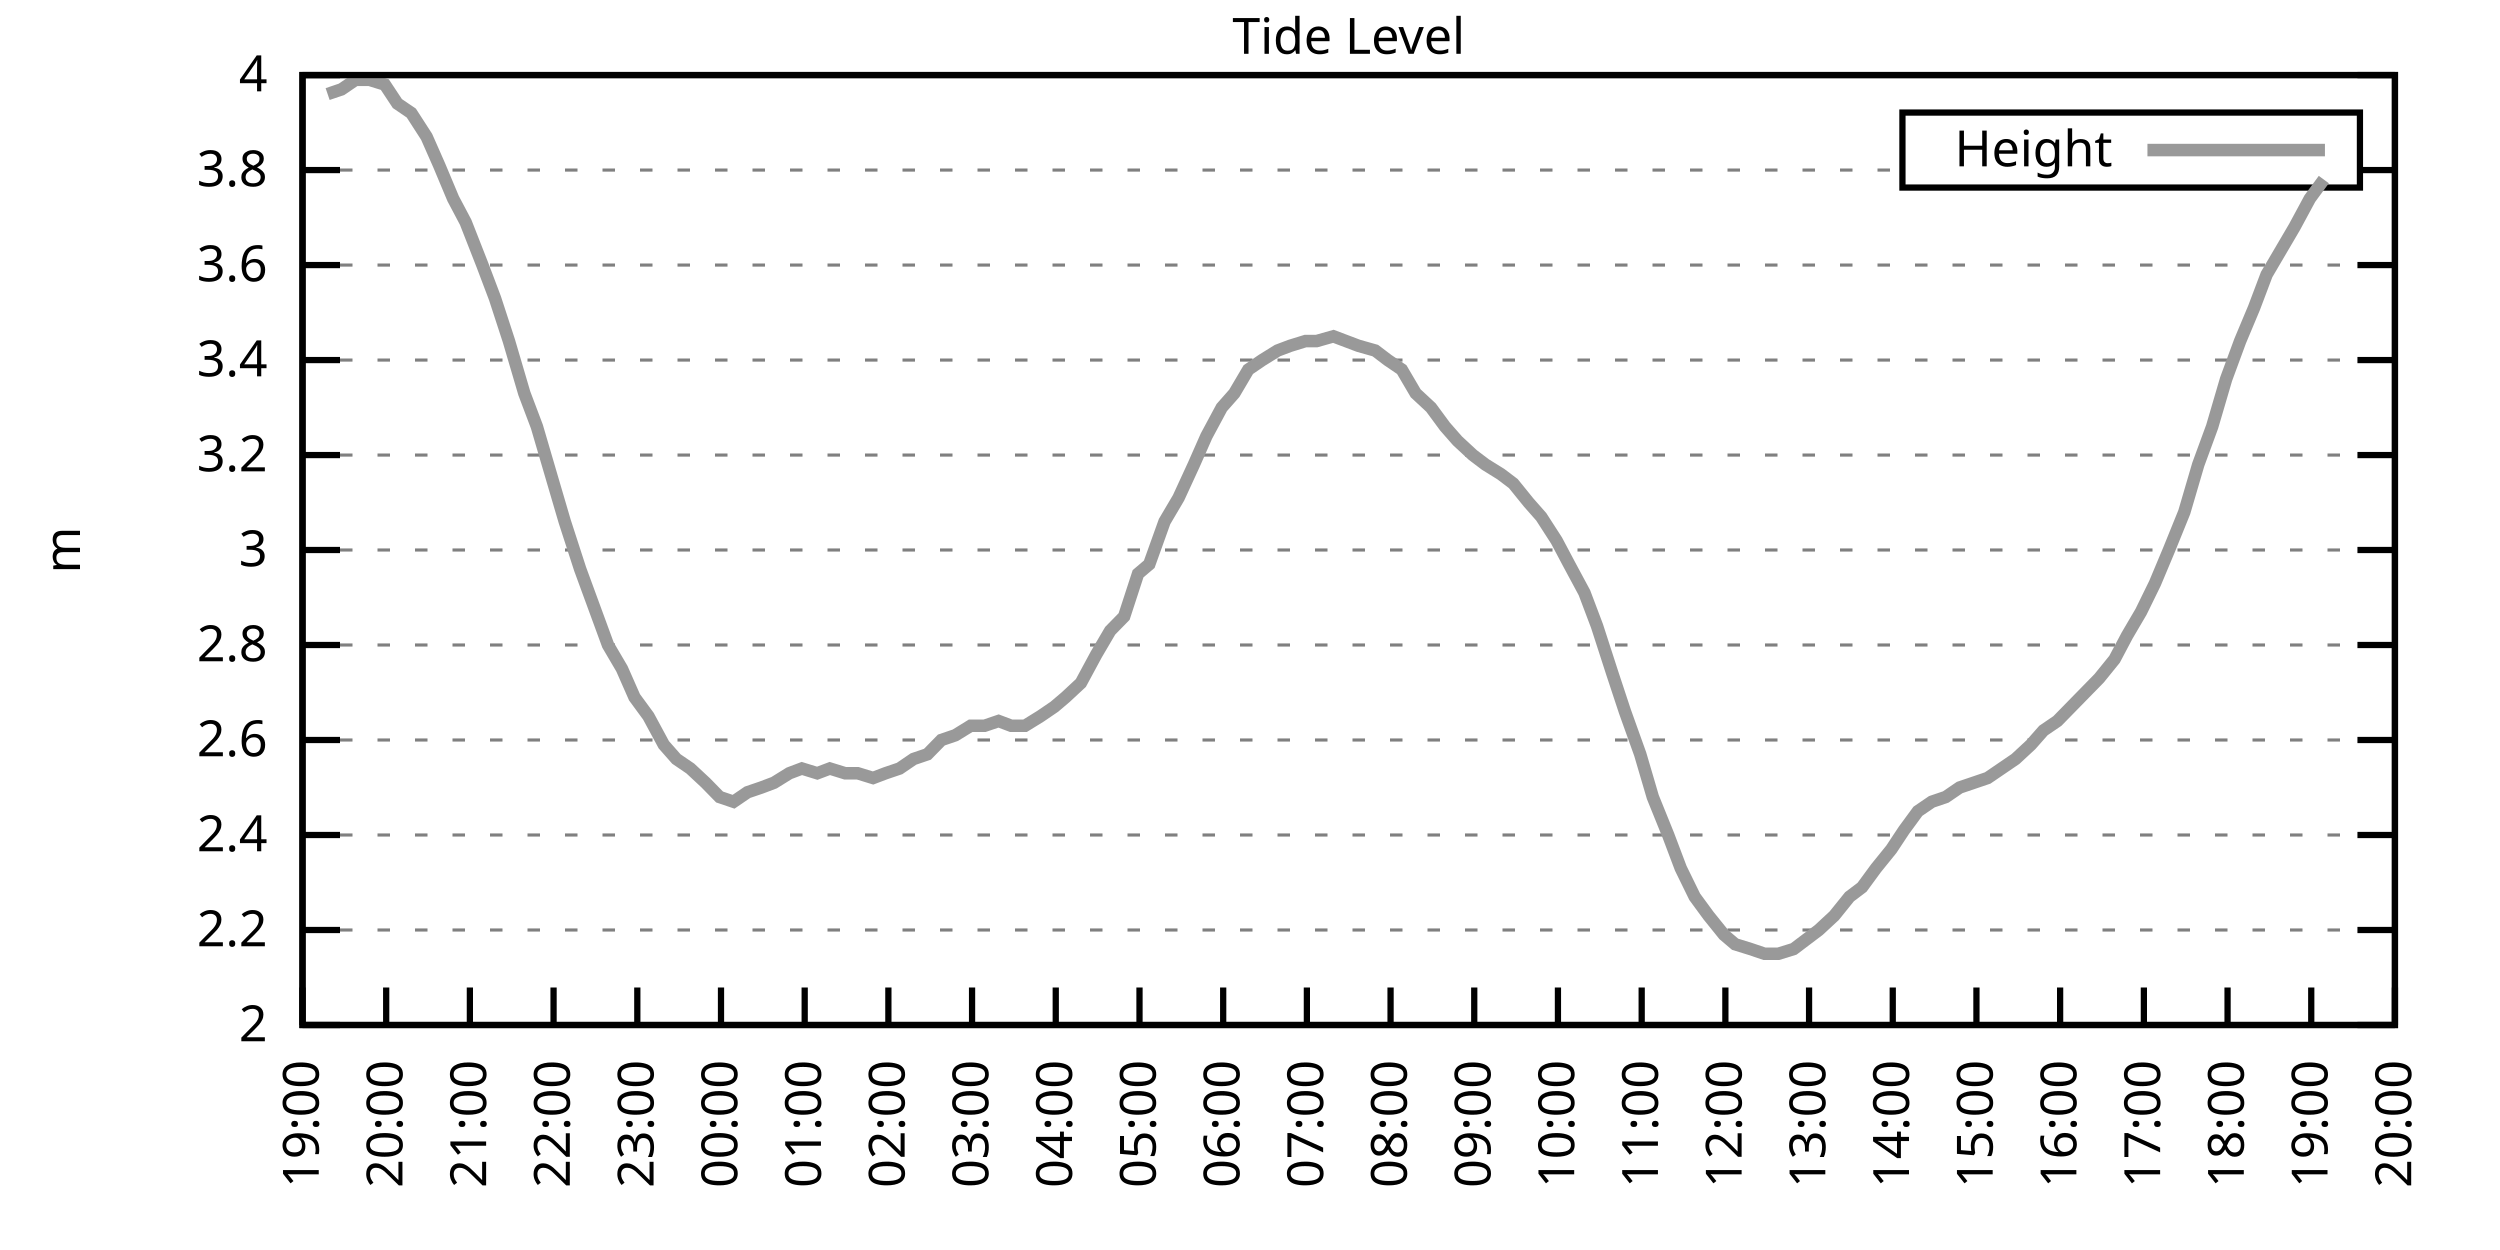
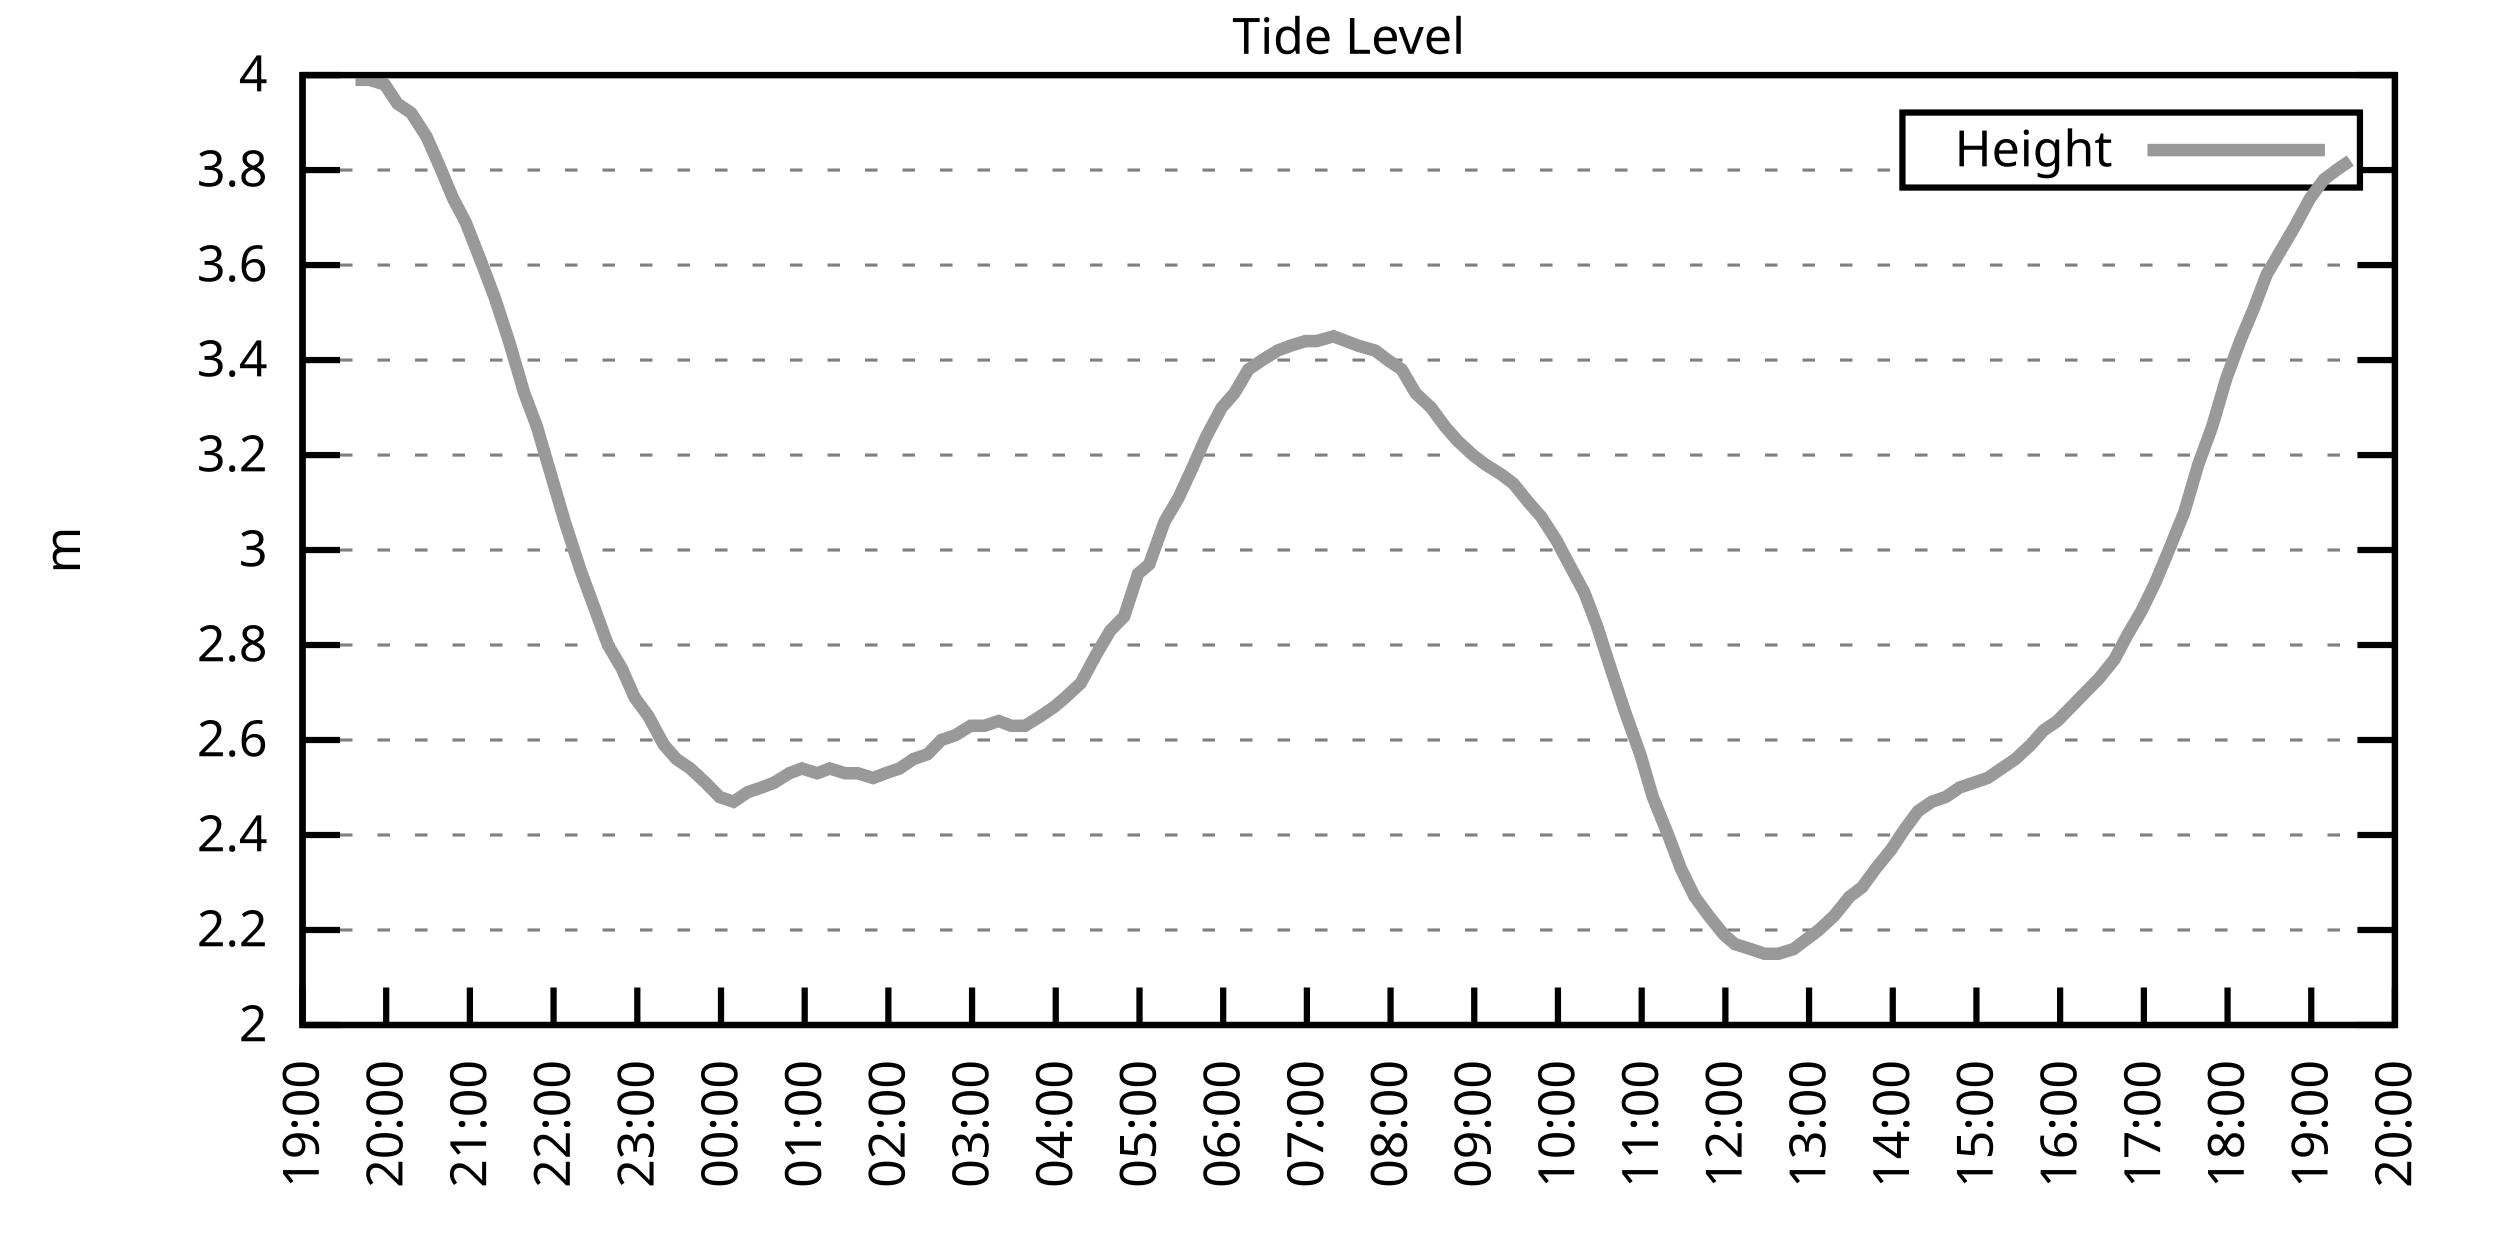
<svg xmlns="http://www.w3.org/2000/svg" xmlns:xlink="http://www.w3.org/1999/xlink" width="400" height="200" viewBox="0 0 400 200">
  <g id="gnuplot_canvas">
    <rect x="0" y="0" width="400" height="200" fill="none" />
    <defs>
      <circle id="gpDot" r="0.5" stroke-width="0.5" stroke="currentColor" />
      <path id="gpPt0" stroke-width="0.333" stroke="currentColor" d="M-1,0 h2 M0,-1 v2" />
      <path id="gpPt1" stroke-width="0.333" stroke="currentColor" d="M-1,-1 L1,1 M1,-1 L-1,1" />
      <path id="gpPt2" stroke-width="0.333" stroke="currentColor" d="M-1,0 L1,0 M0,-1 L0,1 M-1,-1 L1,1 M-1,1 L1,-1" />
      <rect id="gpPt3" stroke-width="0.333" stroke="currentColor" x="-1" y="-1" width="2" height="2" />
      <rect id="gpPt4" stroke-width="0.333" stroke="currentColor" fill="currentColor" x="-1" y="-1" width="2" height="2" />
      <circle id="gpPt5" stroke-width="0.333" stroke="currentColor" cx="0" cy="0" r="1" />
      <use xlink:href="#gpPt5" id="gpPt6" fill="currentColor" stroke="none" />
      <path id="gpPt7" stroke-width="0.333" stroke="currentColor" d="M0,-1.33 L-1.33,0.67 L1.33,0.67 z" />
      <use xlink:href="#gpPt7" id="gpPt8" fill="currentColor" stroke="none" />
      <use xlink:href="#gpPt7" id="gpPt9" stroke="currentColor" transform="rotate(180)" />
      <use xlink:href="#gpPt9" id="gpPt10" fill="currentColor" stroke="none" />
      <use xlink:href="#gpPt3" id="gpPt11" stroke="currentColor" transform="rotate(45)" />
      <use xlink:href="#gpPt11" id="gpPt12" fill="currentColor" stroke="none" />
      <path id="gpPt13" stroke-width="0.333" stroke="currentColor" d="M0,1.330 L1.265,0.411 L0.782,-1.067 L-0.782,-1.076 L-1.265,0.411 z" />
      <use xlink:href="#gpPt13" id="gpPt14" fill="currentColor" stroke="none" />
      <filter id="textbox" filterUnits="objectBoundingBox" x="0" y="0" height="1" width="1">
        <feFlood flood-color="white" flood-opacity="1" result="bgnd" />
        <feComposite in="SourceGraphic" in2="bgnd" operator="atop" />
      </filter>
      <filter id="greybox" filterUnits="objectBoundingBox" x="0" y="0" height="1" width="1">
        <feFlood flood-color="lightgrey" flood-opacity="1" result="grey" />
        <feComposite in="SourceGraphic" in2="grey" operator="atop" />
      </filter>
    </defs>
    <g fill="none" color="white" stroke="currentColor" stroke-width="1.00" stroke-linecap="butt" stroke-linejoin="miter">
</g>
    <g fill="none" color="black" stroke="currentColor" stroke-width="1.00" stroke-linecap="butt" stroke-linejoin="miter">
      <g stroke="none" shape-rendering="crispEdges">
        <polygon fill="rgb(255, 255, 255)" points="48.40,164.00 383.18,164.00 383.18,12.02 48.40,12.02 " />
      </g>
    </g>
    <g fill="none" color="black" stroke="currentColor" stroke-width="1.00" stroke-linecap="butt" stroke-linejoin="miter">
</g>
    <g fill="none" color="black" stroke="black" stroke-width="0.50" stroke-linecap="butt" stroke-linejoin="miter">
</g>
    <g fill="none" color="gray" stroke="currentColor" stroke-width="0.50" stroke-linecap="butt" stroke-linejoin="miter">
      <path stroke="gray" stroke-dasharray="2,4" class="gridline" d="M48.40,164.00 L383.19,164.00  " />
    </g>
    <g fill="none" color="gray" stroke="gray" stroke-width="1.00" stroke-linecap="butt" stroke-linejoin="miter">
</g>
    <g fill="none" color="black" stroke="currentColor" stroke-width="1.00" stroke-linecap="butt" stroke-linejoin="miter">
      <path stroke="black" d="M48.40,164.00 L54.40,164.00 M383.19,164.00 L377.19,164.00  " />
      <g transform="translate(42.80,166.60)" stroke="none" fill="black" font-family="Sans" font-size="8.00" text-anchor="end">
        <text>
          <tspan font-family="Sans"> 2</tspan>
        </text>
      </g>
    </g>
    <g fill="none" color="black" stroke="currentColor" stroke-width="1.00" stroke-linecap="butt" stroke-linejoin="miter">
</g>
    <g fill="none" color="black" stroke="black" stroke-width="0.50" stroke-linecap="butt" stroke-linejoin="miter">
</g>
    <g fill="none" color="gray" stroke="currentColor" stroke-width="0.50" stroke-linecap="butt" stroke-linejoin="miter">
      <path stroke="gray" stroke-dasharray="2,4" class="gridline" d="M48.40,148.80 L383.19,148.80  " />
    </g>
    <g fill="none" color="gray" stroke="gray" stroke-width="1.00" stroke-linecap="butt" stroke-linejoin="miter">
</g>
    <g fill="none" color="black" stroke="currentColor" stroke-width="1.00" stroke-linecap="butt" stroke-linejoin="miter">
      <path stroke="black" d="M48.40,148.80 L54.40,148.80 M383.19,148.80 L377.19,148.80  " />
      <g transform="translate(42.80,151.40)" stroke="none" fill="black" font-family="Sans" font-size="8.00" text-anchor="end">
        <text>
          <tspan font-family="Sans"> 2.2</tspan>
        </text>
      </g>
    </g>
    <g fill="none" color="black" stroke="currentColor" stroke-width="1.00" stroke-linecap="butt" stroke-linejoin="miter">
</g>
    <g fill="none" color="black" stroke="black" stroke-width="0.50" stroke-linecap="butt" stroke-linejoin="miter">
</g>
    <g fill="none" color="gray" stroke="currentColor" stroke-width="0.50" stroke-linecap="butt" stroke-linejoin="miter">
      <path stroke="gray" stroke-dasharray="2,4" class="gridline" d="M48.40,133.60 L383.19,133.60  " />
    </g>
    <g fill="none" color="gray" stroke="gray" stroke-width="1.00" stroke-linecap="butt" stroke-linejoin="miter">
</g>
    <g fill="none" color="black" stroke="currentColor" stroke-width="1.00" stroke-linecap="butt" stroke-linejoin="miter">
      <path stroke="black" d="M48.40,133.60 L54.40,133.60 M383.19,133.60 L377.19,133.60  " />
      <g transform="translate(42.80,136.20)" stroke="none" fill="black" font-family="Sans" font-size="8.00" text-anchor="end">
        <text>
          <tspan font-family="Sans"> 2.4</tspan>
        </text>
      </g>
    </g>
    <g fill="none" color="black" stroke="currentColor" stroke-width="1.00" stroke-linecap="butt" stroke-linejoin="miter">
</g>
    <g fill="none" color="black" stroke="black" stroke-width="0.50" stroke-linecap="butt" stroke-linejoin="miter">
</g>
    <g fill="none" color="gray" stroke="currentColor" stroke-width="0.50" stroke-linecap="butt" stroke-linejoin="miter">
      <path stroke="gray" stroke-dasharray="2,4" class="gridline" d="M48.40,118.40 L383.19,118.40  " />
    </g>
    <g fill="none" color="gray" stroke="gray" stroke-width="1.00" stroke-linecap="butt" stroke-linejoin="miter">
</g>
    <g fill="none" color="black" stroke="currentColor" stroke-width="1.00" stroke-linecap="butt" stroke-linejoin="miter">
      <path stroke="black" d="M48.40,118.40 L54.40,118.40 M383.19,118.40 L377.19,118.40  " />
      <g transform="translate(42.80,121.00)" stroke="none" fill="black" font-family="Sans" font-size="8.00" text-anchor="end">
        <text>
          <tspan font-family="Sans"> 2.6</tspan>
        </text>
      </g>
    </g>
    <g fill="none" color="black" stroke="currentColor" stroke-width="1.00" stroke-linecap="butt" stroke-linejoin="miter">
</g>
    <g fill="none" color="black" stroke="black" stroke-width="0.50" stroke-linecap="butt" stroke-linejoin="miter">
</g>
    <g fill="none" color="gray" stroke="currentColor" stroke-width="0.50" stroke-linecap="butt" stroke-linejoin="miter">
      <path stroke="gray" stroke-dasharray="2,4" class="gridline" d="M48.40,103.20 L383.19,103.20  " />
    </g>
    <g fill="none" color="gray" stroke="gray" stroke-width="1.00" stroke-linecap="butt" stroke-linejoin="miter">
</g>
    <g fill="none" color="black" stroke="currentColor" stroke-width="1.00" stroke-linecap="butt" stroke-linejoin="miter">
      <path stroke="black" d="M48.40,103.20 L54.40,103.20 M383.19,103.20 L377.19,103.20  " />
      <g transform="translate(42.80,105.80)" stroke="none" fill="black" font-family="Sans" font-size="8.00" text-anchor="end">
        <text>
          <tspan font-family="Sans"> 2.8</tspan>
        </text>
      </g>
    </g>
    <g fill="none" color="black" stroke="currentColor" stroke-width="1.00" stroke-linecap="butt" stroke-linejoin="miter">
</g>
    <g fill="none" color="black" stroke="black" stroke-width="0.50" stroke-linecap="butt" stroke-linejoin="miter">
</g>
    <g fill="none" color="gray" stroke="currentColor" stroke-width="0.50" stroke-linecap="butt" stroke-linejoin="miter">
      <path stroke="gray" stroke-dasharray="2,4" class="gridline" d="M48.40,88.00 L383.19,88.00  " />
    </g>
    <g fill="none" color="gray" stroke="gray" stroke-width="1.00" stroke-linecap="butt" stroke-linejoin="miter">
</g>
    <g fill="none" color="black" stroke="currentColor" stroke-width="1.00" stroke-linecap="butt" stroke-linejoin="miter">
      <path stroke="black" d="M48.40,88.00 L54.40,88.00 M383.19,88.00 L377.19,88.00  " />
      <g transform="translate(42.80,90.60)" stroke="none" fill="black" font-family="Sans" font-size="8.00" text-anchor="end">
        <text>
          <tspan font-family="Sans"> 3</tspan>
        </text>
      </g>
    </g>
    <g fill="none" color="black" stroke="currentColor" stroke-width="1.00" stroke-linecap="butt" stroke-linejoin="miter">
</g>
    <g fill="none" color="black" stroke="black" stroke-width="0.50" stroke-linecap="butt" stroke-linejoin="miter">
</g>
    <g fill="none" color="gray" stroke="currentColor" stroke-width="0.50" stroke-linecap="butt" stroke-linejoin="miter">
      <path stroke="gray" stroke-dasharray="2,4" class="gridline" d="M48.40,72.81 L383.19,72.81  " />
    </g>
    <g fill="none" color="gray" stroke="gray" stroke-width="1.00" stroke-linecap="butt" stroke-linejoin="miter">
</g>
    <g fill="none" color="black" stroke="currentColor" stroke-width="1.00" stroke-linecap="butt" stroke-linejoin="miter">
      <path stroke="black" d="M48.40,72.81 L54.40,72.81 M383.19,72.81 L377.19,72.81  " />
      <g transform="translate(42.80,75.41)" stroke="none" fill="black" font-family="Sans" font-size="8.00" text-anchor="end">
        <text>
          <tspan font-family="Sans"> 3.2</tspan>
        </text>
      </g>
    </g>
    <g fill="none" color="black" stroke="currentColor" stroke-width="1.00" stroke-linecap="butt" stroke-linejoin="miter">
</g>
    <g fill="none" color="black" stroke="black" stroke-width="0.50" stroke-linecap="butt" stroke-linejoin="miter">
</g>
    <g fill="none" color="gray" stroke="currentColor" stroke-width="0.50" stroke-linecap="butt" stroke-linejoin="miter">
      <path stroke="gray" stroke-dasharray="2,4" class="gridline" d="M48.40,57.61 L383.19,57.61  " />
    </g>
    <g fill="none" color="gray" stroke="gray" stroke-width="1.00" stroke-linecap="butt" stroke-linejoin="miter">
</g>
    <g fill="none" color="black" stroke="currentColor" stroke-width="1.00" stroke-linecap="butt" stroke-linejoin="miter">
      <path stroke="black" d="M48.40,57.61 L54.40,57.61 M383.19,57.61 L377.19,57.61  " />
      <g transform="translate(42.80,60.21)" stroke="none" fill="black" font-family="Sans" font-size="8.00" text-anchor="end">
        <text>
          <tspan font-family="Sans"> 3.4</tspan>
        </text>
      </g>
    </g>
    <g fill="none" color="black" stroke="currentColor" stroke-width="1.00" stroke-linecap="butt" stroke-linejoin="miter">
</g>
    <g fill="none" color="black" stroke="black" stroke-width="0.50" stroke-linecap="butt" stroke-linejoin="miter">
</g>
    <g fill="none" color="gray" stroke="currentColor" stroke-width="0.50" stroke-linecap="butt" stroke-linejoin="miter">
      <path stroke="gray" stroke-dasharray="2,4" class="gridline" d="M48.40,42.41 L383.19,42.41  " />
    </g>
    <g fill="none" color="gray" stroke="gray" stroke-width="1.00" stroke-linecap="butt" stroke-linejoin="miter">
</g>
    <g fill="none" color="black" stroke="currentColor" stroke-width="1.00" stroke-linecap="butt" stroke-linejoin="miter">
      <path stroke="black" d="M48.40,42.41 L54.40,42.41 M383.19,42.41 L377.19,42.41  " />
      <g transform="translate(42.80,45.01)" stroke="none" fill="black" font-family="Sans" font-size="8.00" text-anchor="end">
        <text>
          <tspan font-family="Sans"> 3.6</tspan>
        </text>
      </g>
    </g>
    <g fill="none" color="black" stroke="currentColor" stroke-width="1.00" stroke-linecap="butt" stroke-linejoin="miter">
</g>
    <g fill="none" color="black" stroke="black" stroke-width="0.50" stroke-linecap="butt" stroke-linejoin="miter">
</g>
    <g fill="none" color="gray" stroke="currentColor" stroke-width="0.50" stroke-linecap="butt" stroke-linejoin="miter">
      <path stroke="gray" stroke-dasharray="2,4" class="gridline" d="M48.40,27.21 L304.39,27.21 M377.59,27.21 L383.19,27.21  " />
    </g>
    <g fill="none" color="gray" stroke="gray" stroke-width="1.00" stroke-linecap="butt" stroke-linejoin="miter">
</g>
    <g fill="none" color="black" stroke="currentColor" stroke-width="1.00" stroke-linecap="butt" stroke-linejoin="miter">
      <path stroke="black" d="M48.40,27.21 L54.40,27.21 M383.19,27.21 L377.19,27.21  " />
      <g transform="translate(42.80,29.81)" stroke="none" fill="black" font-family="Sans" font-size="8.00" text-anchor="end">
        <text>
          <tspan font-family="Sans"> 3.8</tspan>
        </text>
      </g>
    </g>
    <g fill="none" color="black" stroke="currentColor" stroke-width="1.00" stroke-linecap="butt" stroke-linejoin="miter">
</g>
    <g fill="none" color="black" stroke="black" stroke-width="0.50" stroke-linecap="butt" stroke-linejoin="miter">
</g>
    <g fill="none" color="gray" stroke="currentColor" stroke-width="0.50" stroke-linecap="butt" stroke-linejoin="miter">
      <path stroke="gray" stroke-dasharray="2,4" class="gridline" d="M48.40,12.01 L383.19,12.01  " />
    </g>
    <g fill="none" color="gray" stroke="gray" stroke-width="1.00" stroke-linecap="butt" stroke-linejoin="miter">
</g>
    <g fill="none" color="black" stroke="currentColor" stroke-width="1.00" stroke-linecap="butt" stroke-linejoin="miter">
      <path stroke="black" d="M48.40,12.01 L54.40,12.01 M383.19,12.01 L377.19,12.01  " />
      <g transform="translate(42.80,14.61)" stroke="none" fill="black" font-family="Sans" font-size="8.00" text-anchor="end">
        <text>
          <tspan font-family="Sans"> 4</tspan>
        </text>
      </g>
    </g>
    <g fill="none" color="black" stroke="currentColor" stroke-width="1.00" stroke-linecap="butt" stroke-linejoin="miter">
      <path stroke="black" d="M48.40,164.00 L48.40,158.00  " />
      <g transform="translate(51.00,169.60) rotate(270.00)" stroke="none" fill="black" font-family="Sans" font-size="8.00" text-anchor="end">
        <text>
          <tspan font-family="Sans">19:00</tspan>
        </text>
      </g>
    </g>
    <g fill="none" color="black" stroke="currentColor" stroke-width="1.00" stroke-linecap="butt" stroke-linejoin="miter">
      <path stroke="black" d="M61.79,164.00 L61.79,158.00  " />
      <g transform="translate(64.39,169.60) rotate(270.00)" stroke="none" fill="black" font-family="Sans" font-size="8.00" text-anchor="end">
        <text>
          <tspan font-family="Sans">20:00</tspan>
        </text>
      </g>
    </g>
    <g fill="none" color="black" stroke="currentColor" stroke-width="1.00" stroke-linecap="butt" stroke-linejoin="miter">
      <path stroke="black" d="M75.18,164.00 L75.18,158.00  " />
      <g transform="translate(77.78,169.60) rotate(270.00)" stroke="none" fill="black" font-family="Sans" font-size="8.00" text-anchor="end">
        <text>
          <tspan font-family="Sans">21:00</tspan>
        </text>
      </g>
    </g>
    <g fill="none" color="black" stroke="currentColor" stroke-width="1.00" stroke-linecap="butt" stroke-linejoin="miter">
      <path stroke="black" d="M88.57,164.00 L88.57,158.00  " />
      <g transform="translate(91.17,169.60) rotate(270.00)" stroke="none" fill="black" font-family="Sans" font-size="8.00" text-anchor="end">
        <text>
          <tspan font-family="Sans">22:00</tspan>
        </text>
      </g>
    </g>
    <g fill="none" color="black" stroke="currentColor" stroke-width="1.00" stroke-linecap="butt" stroke-linejoin="miter">
      <path stroke="black" d="M101.97,164.00 L101.97,158.00  " />
      <g transform="translate(104.57,169.60) rotate(270.00)" stroke="none" fill="black" font-family="Sans" font-size="8.00" text-anchor="end">
        <text>
          <tspan font-family="Sans">23:00</tspan>
        </text>
      </g>
    </g>
    <g fill="none" color="black" stroke="currentColor" stroke-width="1.00" stroke-linecap="butt" stroke-linejoin="miter">
      <path stroke="black" d="M115.36,164.00 L115.36,158.00  " />
      <g transform="translate(117.96,169.60) rotate(270.00)" stroke="none" fill="black" font-family="Sans" font-size="8.00" text-anchor="end">
        <text>
          <tspan font-family="Sans">00:00</tspan>
        </text>
      </g>
    </g>
    <g fill="none" color="black" stroke="currentColor" stroke-width="1.00" stroke-linecap="butt" stroke-linejoin="miter">
      <path stroke="black" d="M128.75,164.00 L128.75,158.00  " />
      <g transform="translate(131.35,169.60) rotate(270.00)" stroke="none" fill="black" font-family="Sans" font-size="8.00" text-anchor="end">
        <text>
          <tspan font-family="Sans">01:00</tspan>
        </text>
      </g>
    </g>
    <g fill="none" color="black" stroke="currentColor" stroke-width="1.00" stroke-linecap="butt" stroke-linejoin="miter">
      <path stroke="black" d="M142.14,164.00 L142.14,158.00  " />
      <g transform="translate(144.74,169.60) rotate(270.00)" stroke="none" fill="black" font-family="Sans" font-size="8.00" text-anchor="end">
        <text>
          <tspan font-family="Sans">02:00</tspan>
        </text>
      </g>
    </g>
    <g fill="none" color="black" stroke="currentColor" stroke-width="1.00" stroke-linecap="butt" stroke-linejoin="miter">
      <path stroke="black" d="M155.53,164.00 L155.53,158.00  " />
      <g transform="translate(158.13,169.60) rotate(270.00)" stroke="none" fill="black" font-family="Sans" font-size="8.00" text-anchor="end">
        <text>
          <tspan font-family="Sans">03:00</tspan>
        </text>
      </g>
    </g>
    <g fill="none" color="black" stroke="currentColor" stroke-width="1.00" stroke-linecap="butt" stroke-linejoin="miter">
      <path stroke="black" d="M168.92,164.00 L168.92,158.00  " />
      <g transform="translate(171.52,169.60) rotate(270.00)" stroke="none" fill="black" font-family="Sans" font-size="8.00" text-anchor="end">
        <text>
          <tspan font-family="Sans">04:00</tspan>
        </text>
      </g>
    </g>
    <g fill="none" color="black" stroke="currentColor" stroke-width="1.00" stroke-linecap="butt" stroke-linejoin="miter">
      <path stroke="black" d="M182.32,164.00 L182.32,158.00  " />
      <g transform="translate(184.92,169.60) rotate(270.00)" stroke="none" fill="black" font-family="Sans" font-size="8.00" text-anchor="end">
        <text>
          <tspan font-family="Sans">05:00</tspan>
        </text>
      </g>
    </g>
    <g fill="none" color="black" stroke="currentColor" stroke-width="1.00" stroke-linecap="butt" stroke-linejoin="miter">
      <path stroke="black" d="M195.71,164.00 L195.71,158.00  " />
      <g transform="translate(198.31,169.60) rotate(270.00)" stroke="none" fill="black" font-family="Sans" font-size="8.00" text-anchor="end">
        <text>
          <tspan font-family="Sans">06:00</tspan>
        </text>
      </g>
    </g>
    <g fill="none" color="black" stroke="currentColor" stroke-width="1.00" stroke-linecap="butt" stroke-linejoin="miter">
      <path stroke="black" d="M209.10,164.00 L209.10,158.00  " />
      <g transform="translate(211.70,169.60) rotate(270.00)" stroke="none" fill="black" font-family="Sans" font-size="8.00" text-anchor="end">
        <text>
          <tspan font-family="Sans">07:00</tspan>
        </text>
      </g>
    </g>
    <g fill="none" color="black" stroke="currentColor" stroke-width="1.00" stroke-linecap="butt" stroke-linejoin="miter">
      <path stroke="black" d="M222.49,164.00 L222.49,158.00  " />
      <g transform="translate(225.09,169.60) rotate(270.00)" stroke="none" fill="black" font-family="Sans" font-size="8.00" text-anchor="end">
        <text>
          <tspan font-family="Sans">08:00</tspan>
        </text>
      </g>
    </g>
    <g fill="none" color="black" stroke="currentColor" stroke-width="1.00" stroke-linecap="butt" stroke-linejoin="miter">
      <path stroke="black" d="M235.88,164.00 L235.88,158.00  " />
      <g transform="translate(238.48,169.60) rotate(270.00)" stroke="none" fill="black" font-family="Sans" font-size="8.00" text-anchor="end">
        <text>
          <tspan font-family="Sans">09:00</tspan>
        </text>
      </g>
    </g>
    <g fill="none" color="black" stroke="currentColor" stroke-width="1.00" stroke-linecap="butt" stroke-linejoin="miter">
      <path stroke="black" d="M249.27,164.00 L249.27,158.00  " />
      <g transform="translate(251.87,169.60) rotate(270.00)" stroke="none" fill="black" font-family="Sans" font-size="8.00" text-anchor="end">
        <text>
          <tspan font-family="Sans">10:00</tspan>
        </text>
      </g>
    </g>
    <g fill="none" color="black" stroke="currentColor" stroke-width="1.00" stroke-linecap="butt" stroke-linejoin="miter">
      <path stroke="black" d="M262.67,164.00 L262.67,158.00  " />
      <g transform="translate(265.27,169.60) rotate(270.00)" stroke="none" fill="black" font-family="Sans" font-size="8.00" text-anchor="end">
        <text>
          <tspan font-family="Sans">11:00</tspan>
        </text>
      </g>
    </g>
    <g fill="none" color="black" stroke="currentColor" stroke-width="1.00" stroke-linecap="butt" stroke-linejoin="miter">
      <path stroke="black" d="M276.06,164.00 L276.06,158.00  " />
      <g transform="translate(278.66,169.60) rotate(270.00)" stroke="none" fill="black" font-family="Sans" font-size="8.00" text-anchor="end">
        <text>
          <tspan font-family="Sans">12:00</tspan>
        </text>
      </g>
    </g>
    <g fill="none" color="black" stroke="currentColor" stroke-width="1.00" stroke-linecap="butt" stroke-linejoin="miter">
      <path stroke="black" d="M289.45,164.00 L289.45,158.00  " />
      <g transform="translate(292.05,169.60) rotate(270.00)" stroke="none" fill="black" font-family="Sans" font-size="8.00" text-anchor="end">
        <text>
          <tspan font-family="Sans">13:00</tspan>
        </text>
      </g>
    </g>
    <g fill="none" color="black" stroke="currentColor" stroke-width="1.00" stroke-linecap="butt" stroke-linejoin="miter">
      <path stroke="black" d="M302.84,164.00 L302.84,158.00  " />
      <g transform="translate(305.44,169.60) rotate(270.00)" stroke="none" fill="black" font-family="Sans" font-size="8.00" text-anchor="end">
        <text>
          <tspan font-family="Sans">14:00</tspan>
        </text>
      </g>
    </g>
    <g fill="none" color="black" stroke="currentColor" stroke-width="1.00" stroke-linecap="butt" stroke-linejoin="miter">
      <path stroke="black" d="M316.23,164.00 L316.23,158.00  " />
      <g transform="translate(318.83,169.60) rotate(270.00)" stroke="none" fill="black" font-family="Sans" font-size="8.00" text-anchor="end">
        <text>
          <tspan font-family="Sans">15:00</tspan>
        </text>
      </g>
    </g>
    <g fill="none" color="black" stroke="currentColor" stroke-width="1.00" stroke-linecap="butt" stroke-linejoin="miter">
      <path stroke="black" d="M329.62,164.00 L329.62,158.00  " />
      <g transform="translate(332.22,169.60) rotate(270.00)" stroke="none" fill="black" font-family="Sans" font-size="8.00" text-anchor="end">
        <text>
          <tspan font-family="Sans">16:00</tspan>
        </text>
      </g>
    </g>
    <g fill="none" color="black" stroke="currentColor" stroke-width="1.00" stroke-linecap="butt" stroke-linejoin="miter">
      <path stroke="black" d="M343.02,164.00 L343.02,158.00  " />
      <g transform="translate(345.62,169.60) rotate(270.00)" stroke="none" fill="black" font-family="Sans" font-size="8.00" text-anchor="end">
        <text>
          <tspan font-family="Sans">17:00</tspan>
        </text>
      </g>
    </g>
    <g fill="none" color="black" stroke="currentColor" stroke-width="1.00" stroke-linecap="butt" stroke-linejoin="miter">
      <path stroke="black" d="M356.41,164.00 L356.41,158.00  " />
      <g transform="translate(359.01,169.60) rotate(270.00)" stroke="none" fill="black" font-family="Sans" font-size="8.00" text-anchor="end">
        <text>
          <tspan font-family="Sans">18:00</tspan>
        </text>
      </g>
    </g>
    <g fill="none" color="black" stroke="currentColor" stroke-width="1.00" stroke-linecap="butt" stroke-linejoin="miter">
      <path stroke="black" d="M369.80,164.00 L369.80,158.00  " />
      <g transform="translate(372.40,169.60) rotate(270.00)" stroke="none" fill="black" font-family="Sans" font-size="8.00" text-anchor="end">
        <text>
          <tspan font-family="Sans">19:00</tspan>
        </text>
      </g>
    </g>
    <g fill="none" color="black" stroke="currentColor" stroke-width="1.00" stroke-linecap="butt" stroke-linejoin="miter">
      <path stroke="black" d="M383.19,164.00 L383.19,158.00  " />
      <g transform="translate(385.79,169.60) rotate(270.00)" stroke="none" fill="black" font-family="Sans" font-size="8.00" text-anchor="end">
        <text>
          <tspan font-family="Sans">20:00</tspan>
        </text>
      </g>
    </g>
    <g fill="none" color="black" stroke="currentColor" stroke-width="1.00" stroke-linecap="butt" stroke-linejoin="miter">
</g>
    <g fill="none" color="black" stroke="currentColor" stroke-width="1.00" stroke-linecap="butt" stroke-linejoin="miter">
      <path stroke="black" d="M48.40,12.01 L48.40,164.00 L383.19,164.00 L383.19,12.01 L48.40,12.01 Z  " />
    </g>
    <g fill="none" color="black" stroke="currentColor" stroke-width="1.00" stroke-linecap="butt" stroke-linejoin="miter">
</g>
    <g fill="none" color="black" stroke="currentColor" stroke-width="1.00" stroke-linecap="butt" stroke-linejoin="miter">
      <path stroke="black" d="M304.39,30.01 L304.39,18.01 L377.59,18.01 L377.59,30.01 L304.39,30.01 Z  " />
    </g>
    <g id="Tide_level_plot_1">
      <g fill="none" color="white" stroke="black" stroke-width="2.00" stroke-linecap="butt" stroke-linejoin="miter">
</g>
      <g fill="none" color="black" stroke="currentColor" stroke-width="2.00" stroke-linecap="butt" stroke-linejoin="miter">
        <g transform="translate(337.99,26.61)" stroke="none" fill="black" font-family="Sans" font-size="8.00" text-anchor="end">
          <text>
            <tspan font-family="Sans">Height</tspan>
          </text>
        </g>
      </g>
      <g fill="none" color="black" stroke="currentColor" stroke-width="2.00" stroke-linecap="butt" stroke-linejoin="miter">
-         <path stroke="rgb(153, 153, 153)" d="M343.59,24.01 L371.99,24.01 M52.42,15.05 L54.65,14.29 L56.88,12.77 L59.11,12.77 L61.57,13.53 L63.58,16.57   L65.81,18.09 L68.26,21.89 L70.27,26.45 L72.50,31.77 L74.51,35.57 L77.19,42.41 L79.20,47.73 L81.43,54.57   L83.89,62.93 L85.90,68.25 L88.35,76.61 L90.36,83.45 L92.82,91.04 L95.05,97.12 L97.28,103.20 L99.51,107.00   L101.52,111.56 L103.75,114.60 L106.21,119.16 L108.22,121.44 L110.45,122.96 L112.90,125.24 L115.13,127.52 L117.37,128.28   L119.60,126.76 L121.83,126.00 L123.84,125.24 L126.29,123.72 L128.30,122.96 L130.76,123.72 L132.77,122.96 L135.22,123.72   L137.23,123.72 L139.69,124.48 L141.69,123.72 L143.93,122.96 L146.16,121.44 L148.39,120.68 L150.62,118.40 L152.85,117.64   L155.31,116.12 L157.54,116.12 L159.77,115.36 L161.78,116.12 L164.01,116.12 L166.47,114.60 L168.70,113.08 L170.49,111.56   L172.94,109.28 L175.40,104.72 L177.63,100.92 L179.86,98.64 L182.09,91.80 L183.88,90.28 L186.33,83.45 L188.57,79.65   L191.02,74.33 L193.03,69.77 L195.48,65.21 L197.49,62.93 L199.73,59.13 L201.96,57.61 L204.41,56.09 L206.42,55.33   L208.88,54.57 L210.66,54.57 L213.34,53.81 L215.35,54.57 L217.36,55.33 L220.04,56.09 L222.04,57.61 L224.28,59.13   L226.51,62.93 L228.96,65.21 L231.20,68.25 L233.20,70.53 L235.66,72.81 L237.67,74.33 L240.12,75.85 L242.13,77.37   L244.59,80.41 L246.60,82.69 L249.05,86.49 L251.06,90.28 L253.51,94.84 L255.52,100.16 L257.98,107.76 L259.99,113.84   L262.44,120.68 L264.45,127.52 L266.91,133.60 L268.92,138.92 L271.15,143.48 L273.38,146.52 L275.83,149.56 L277.62,151.08   L280.07,151.84 L282.31,152.60 L284.54,152.60 L286.99,151.84 L289.00,150.32 L291.01,148.80 L293.47,146.52 L295.92,143.48   L297.93,141.96 L300.16,138.92 L302.62,135.88 L304.63,132.84 L306.86,129.80 L309.09,128.28 L311.32,127.52 L313.55,126.00   L315.79,125.24 L318.02,124.48 L320.25,122.96 L322.48,121.44 L324.94,119.16 L326.95,116.88 L329.18,115.36 L331.41,113.08   L333.64,110.80 L335.87,108.52 L338.33,105.48 L340.34,101.68 L342.57,97.88 L344.80,93.32 L347.03,88.00 L349.49,81.93   L351.72,74.33 L353.95,68.25 L356.18,60.65 L358.42,54.57 L360.65,49.25 L362.66,43.93 L364.89,40.13 L367.12,36.33   L369.58,31.77 L371.81,28.73  " />
+         <path stroke="rgb(153, 153, 153)" d="M343.59,24.01 L371.99,24.01 M56.88,12.77 L59.11,12.77 L61.57,13.53 L63.58,16.57 L65.81,18.09 L68.26,21.89   L70.27,26.45 L72.50,31.77 L74.51,35.57 L77.19,42.41 L79.20,47.73 L81.43,54.57 L83.89,62.93 L85.90,68.25   L88.35,76.61 L90.36,83.45 L92.82,91.04 L95.05,97.12 L97.28,103.20 L99.51,107.00 L101.52,111.56 L103.75,114.60   L106.21,119.16 L108.22,121.44 L110.45,122.96 L112.90,125.24 L115.13,127.52 L117.37,128.28 L119.60,126.76 L121.83,126.00   L123.84,125.24 L126.29,123.72 L128.30,122.96 L130.76,123.72 L132.77,122.96 L135.22,123.72 L137.23,123.72 L139.69,124.48   L141.69,123.72 L143.93,122.96 L146.16,121.44 L148.39,120.68 L150.62,118.40 L152.85,117.64 L155.31,116.12 L157.54,116.12   L159.77,115.36 L161.78,116.12 L164.01,116.12 L166.47,114.60 L168.70,113.08 L170.49,111.56 L172.94,109.28 L175.40,104.72   L177.63,100.92 L179.86,98.64 L182.09,91.80 L183.88,90.28 L186.33,83.45 L188.57,79.65 L191.02,74.33 L193.03,69.77   L195.48,65.21 L197.49,62.93 L199.73,59.13 L201.96,57.61 L204.41,56.09 L206.42,55.33 L208.88,54.57 L210.66,54.57   L213.34,53.81 L215.35,54.57 L217.36,55.33 L220.04,56.09 L222.04,57.61 L224.28,59.13 L226.51,62.93 L228.96,65.21   L231.20,68.25 L233.20,70.53 L235.66,72.81 L237.67,74.33 L240.12,75.85 L242.13,77.37 L244.59,80.41 L246.60,82.69   L249.05,86.49 L251.06,90.28 L253.51,94.84 L255.52,100.16 L257.98,107.76 L259.99,113.84 L262.44,120.68 L264.45,127.52   L266.91,133.60 L268.92,138.92 L271.15,143.48 L273.38,146.52 L275.83,149.56 L277.62,151.08 L280.07,151.84 L282.31,152.60   L284.54,152.60 L286.99,151.84 L289.00,150.32 L291.01,148.80 L293.47,146.52 L295.92,143.48 L297.93,141.96 L300.16,138.92   L302.62,135.88 L304.63,132.84 L306.86,129.80 L309.09,128.28 L311.32,127.52 L313.55,126.00 L315.79,125.24 L318.02,124.48   L320.25,122.96 L322.48,121.44 L324.94,119.16 L326.95,116.88 L329.18,115.36 L331.41,113.08 L333.64,110.80 L335.87,108.52   L338.33,105.48 L340.34,101.68 L342.57,97.88 L344.80,93.32 L347.03,88.00 L349.49,81.93 L351.72,74.33 L353.95,68.25   L356.18,60.65 L358.42,54.57 L360.65,49.25 L362.66,43.93 L364.89,40.13 L367.12,36.33 L369.58,31.77 L371.81,28.73   L373.82,27.21 L376.05,25.69  " />
      </g>
    </g>
    <g fill="none" color="black" stroke="currentColor" stroke-width="2.00" stroke-linecap="butt" stroke-linejoin="miter">
</g>
    <g fill="none" color="black" stroke="black" stroke-width="1.00" stroke-linecap="butt" stroke-linejoin="miter">
</g>
    <g fill="none" color="black" stroke="currentColor" stroke-width="1.00" stroke-linecap="butt" stroke-linejoin="miter">
      <path stroke="black" d="M48.40,12.01 L48.40,164.00 L383.19,164.00 L383.19,12.01 L48.40,12.01 Z  " />
      <g transform="translate(12.80,88.01) rotate(270.00)" stroke="none" fill="black" font-family="Sans" font-size="8.00" text-anchor="middle">
        <text>
          <tspan font-family="Sans">m</tspan>
        </text>
      </g>
    </g>
    <g fill="none" color="black" stroke="currentColor" stroke-width="1.00" stroke-linecap="butt" stroke-linejoin="miter">
</g>
    <g fill="none" color="black" stroke="currentColor" stroke-width="1.00" stroke-linecap="butt" stroke-linejoin="miter">
      <g transform="translate(215.79,8.61)" stroke="none" fill="black" font-family="Sans" font-size="8.00" text-anchor="middle">
        <text>
          <tspan font-family="Sans">Tide Level</tspan>
        </text>
      </g>
    </g>
    <g fill="none" color="black" stroke="currentColor" stroke-width="1.00" stroke-linecap="butt" stroke-linejoin="miter">
</g>
  </g>
</svg>
